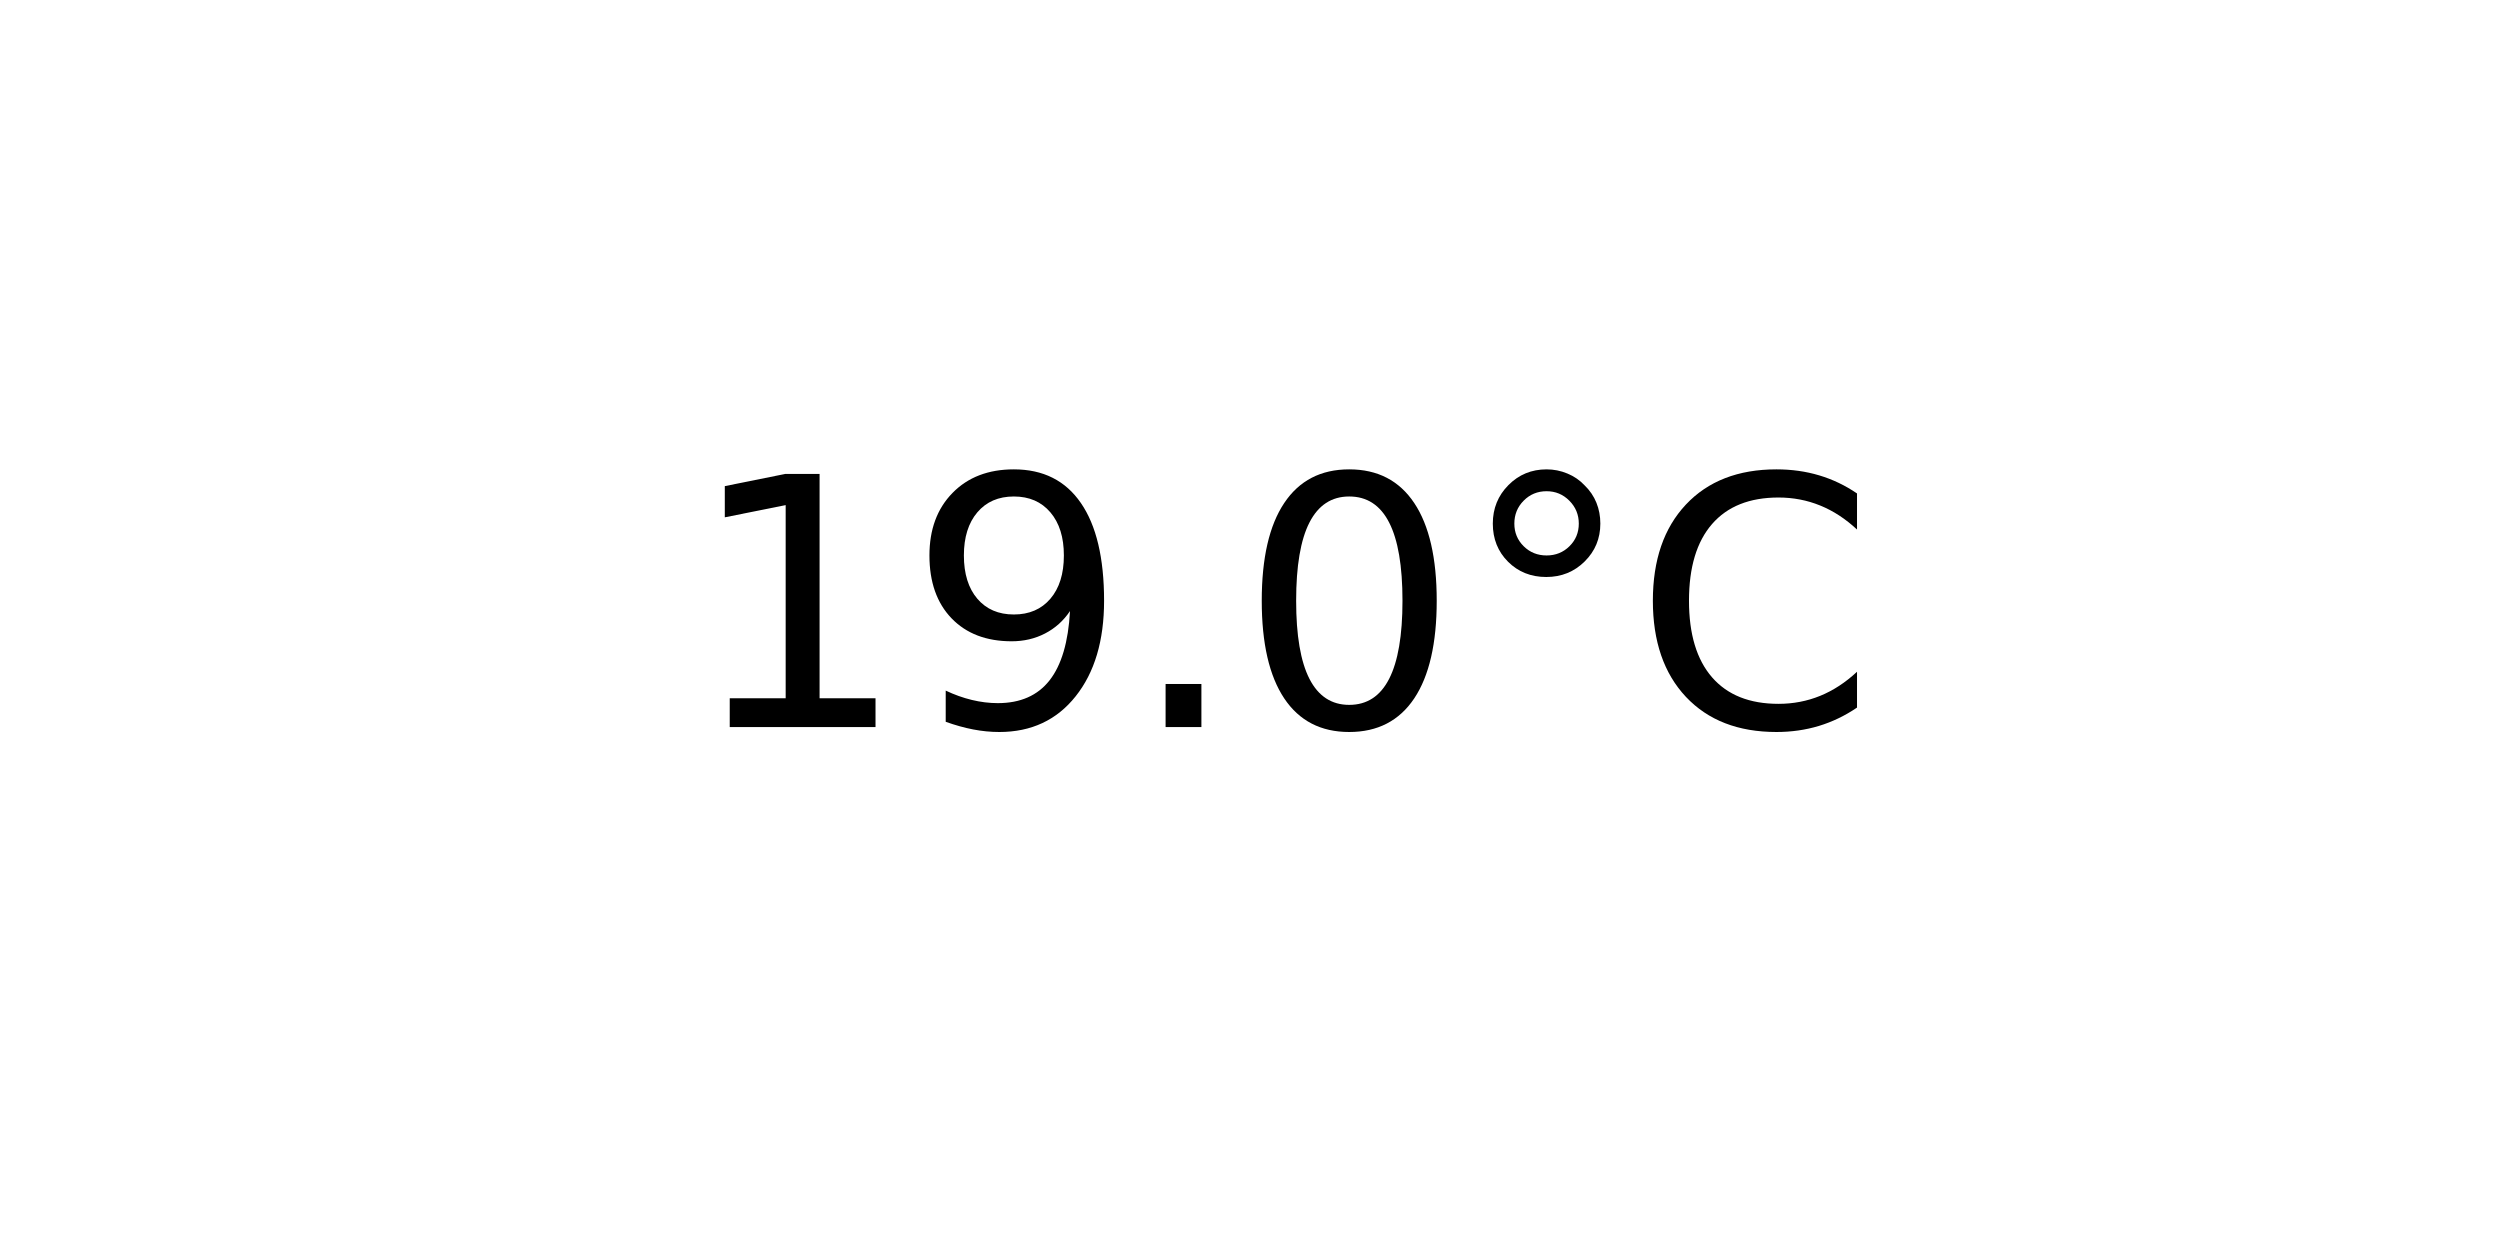
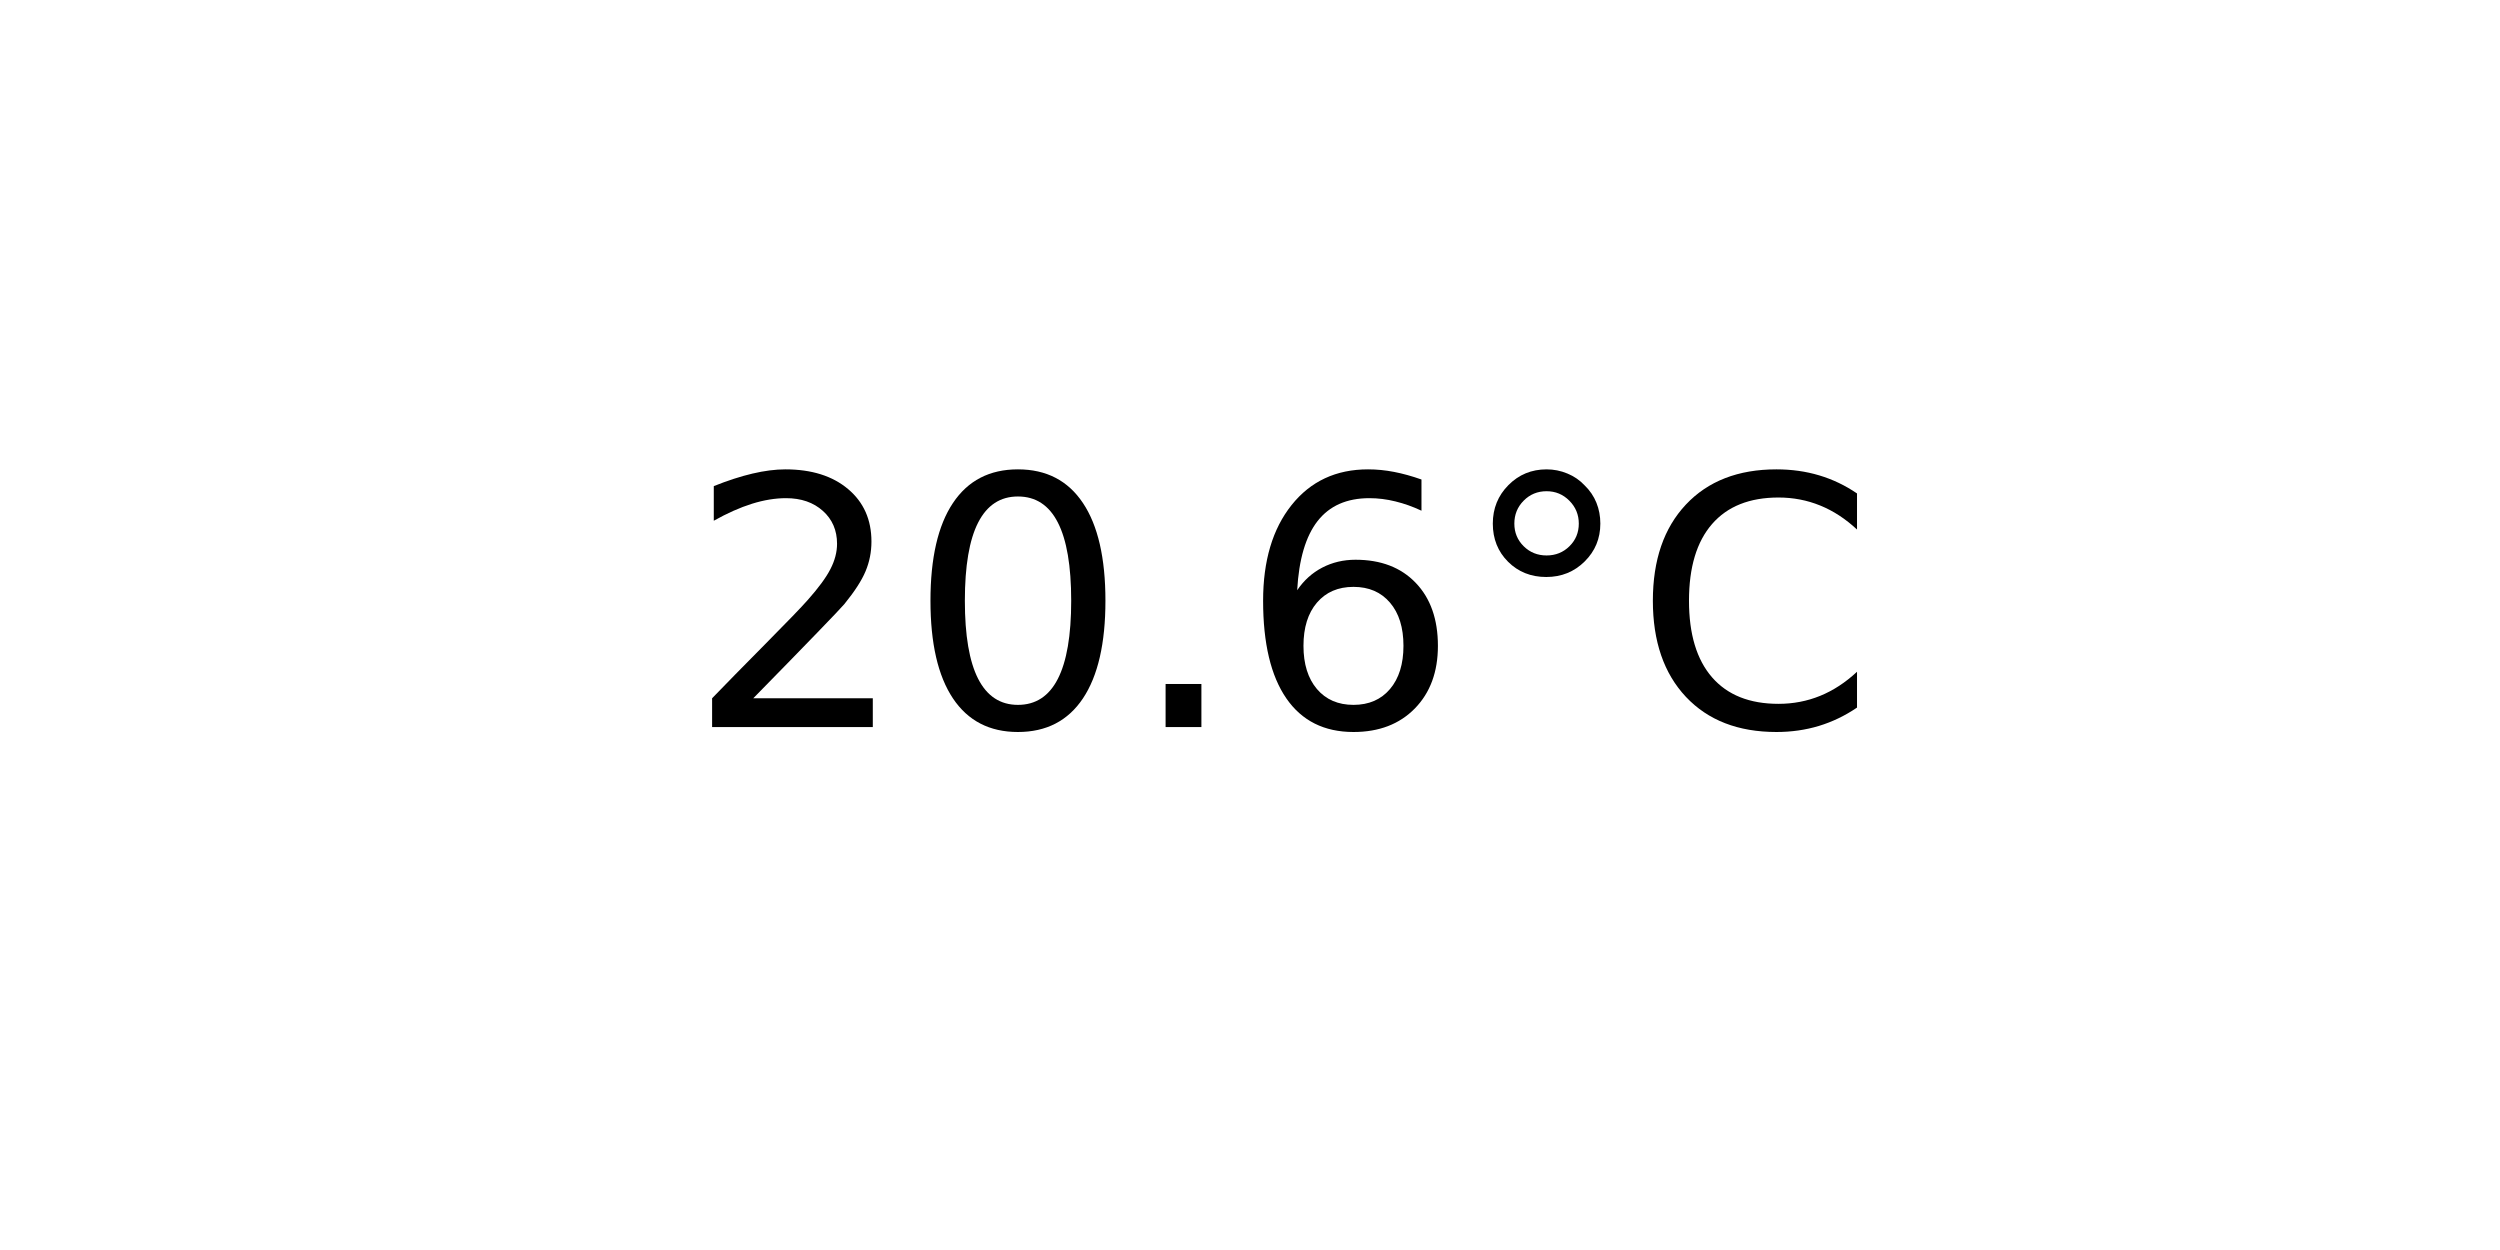
<svg xmlns="http://www.w3.org/2000/svg" xmlns:xlink="http://www.w3.org/1999/xlink" width="72pt" height="36pt" viewBox="0 0 72 36" version="1.1">
  <defs>
    <style type="text/css">*{stroke-linejoin: round; stroke-linecap: butt}</style>
  </defs>
  <g id="figure_1">
    <g id="axes_1">
      <g id="text_1">
        <g transform="translate(19.77578 20.93937) scale(0.1 -0.1)">
          <defs>
-             <path id="DejaVuSans-31" d="M 794 531  L 1825 531  L 1825 4091  L 703 3866  L 703 4441  L 1819 4666  L 2450 4666  L 2450 531  L 3481 531  L 3481 0  L 794 0  L 794 531  z " transform="scale(0.015625)" />
-             <path id="DejaVuSans-39" d="M 703 97  L 703 672  Q 941 559 1184 500  Q 1428 441 1663 441  Q 2288 441 2617 861  Q 2947 1281 2994 2138  Q 2813 1869 2534 1725  Q 2256 1581 1919 1581  Q 1219 1581 811 2004  Q 403 2428 403 3163  Q 403 3881 828 4315  Q 1253 4750 1959 4750  Q 2769 4750 3195 4129  Q 3622 3509 3622 2328  Q 3622 1225 3098 567  Q 2575 -91 1691 -91  Q 1453 -91 1209 -44  Q 966 3 703 97  z M 1959 2075  Q 2384 2075 2632 2365  Q 2881 2656 2881 3163  Q 2881 3666 2632 3958  Q 2384 4250 1959 4250  Q 1534 4250 1286 3958  Q 1038 3666 1038 3163  Q 1038 2656 1286 2365  Q 1534 2075 1959 2075  z " transform="scale(0.015625)" />
+             <path id="DejaVuSans-32" d="M 1228 531  L 3431 531  L 3431 0  L 469 0  L 469 531  Q 828 903 1448 1529  Q 2069 2156 2228 2338  Q 2531 2678 2651 2914  Q 2772 3150 2772 3378  Q 2772 3750 2511 3984  Q 2250 4219 1831 4219  Q 1534 4219 1204 4116  Q 875 4013 500 3803  L 500 4441  Q 881 4594 1212 4672  Q 1544 4750 1819 4750  Q 2544 4750 2975 4387  Q 3406 4025 3406 3419  Q 3406 3131 3298 2873  Q 3191 2616 2906 2266  Q 2828 2175 2409 1742  Q 1991 1309 1228 531  z " transform="scale(0.015625)" />
+             <path id="DejaVuSans-30" d="M 2034 4250  Q 1547 4250 1301 3770  Q 1056 3291 1056 2328  Q 1056 1369 1301 889  Q 1547 409 2034 409  Q 2525 409 2770 889  Q 3016 1369 3016 2328  Q 3016 3291 2770 3770  Q 2525 4250 2034 4250  z M 2034 4750  Q 2819 4750 3233 4129  Q 3647 3509 3647 2328  Q 3647 1150 3233 529  Q 2819 -91 2034 -91  Q 1250 -91 836 529  Q 422 1150 422 2328  Q 422 3509 836 4129  Q 1250 4750 2034 4750  z " transform="scale(0.015625)" />
            <path id="DejaVuSans-2e" d="M 684 794  L 1344 794  L 1344 0  L 684 0  L 684 794  z " transform="scale(0.015625)" />
-             <path id="DejaVuSans-30" d="M 2034 4250  Q 1547 4250 1301 3770  Q 1056 3291 1056 2328  Q 1056 1369 1301 889  Q 1547 409 2034 409  Q 2525 409 2770 889  Q 3016 1369 3016 2328  Q 3016 3291 2770 3770  Q 2525 4250 2034 4250  z M 2034 4750  Q 2819 4750 3233 4129  Q 3647 3509 3647 2328  Q 3647 1150 3233 529  Q 2819 -91 2034 -91  Q 1250 -91 836 529  Q 422 1150 422 2328  Q 422 3509 836 4129  Q 1250 4750 2034 4750  z " transform="scale(0.015625)" />
+             <path id="DejaVuSans-36" d="M 2113 2584  Q 1688 2584 1439 2293  Q 1191 2003 1191 1497  Q 1191 994 1439 701  Q 1688 409 2113 409  Q 2538 409 2786 701  Q 3034 994 3034 1497  Q 3034 2003 2786 2293  Q 2538 2584 2113 2584  z M 3366 4563  L 3366 3988  Q 3128 4100 2886 4159  Q 2644 4219 2406 4219  Q 1781 4219 1451 3797  Q 1122 3375 1075 2522  Q 1259 2794 1537 2939  Q 1816 3084 2150 3084  Q 2853 3084 3261 2657  Q 3669 2231 3669 1497  Q 3669 778 3244 343  Q 2819 -91 2113 -91  Q 1303 -91 875 529  Q 447 1150 447 2328  Q 447 3434 972 4092  Q 1497 4750 2381 4750  Q 2619 4750 2861 4703  Q 3103 4656 3366 4563  z " transform="scale(0.015625)" />
            <path id="DejaVuSans-b0" d="M 1600 4347  Q 1350 4347 1178 4173  Q 1006 4000 1006 3750  Q 1006 3503 1178 3333  Q 1350 3163 1600 3163  Q 1850 3163 2022 3333  Q 2194 3503 2194 3750  Q 2194 3997 2020 4172  Q 1847 4347 1600 4347  z M 1600 4750  Q 1800 4750 1984 4673  Q 2169 4597 2303 4453  Q 2447 4313 2519 4134  Q 2591 3956 2591 3750  Q 2591 3338 2302 3052  Q 2013 2766 1594 2766  Q 1172 2766 890 3047  Q 609 3328 609 3750  Q 609 4169 896 4459  Q 1184 4750 1600 4750  z " transform="scale(0.015625)" />
            <path id="DejaVuSans-43" d="M 4122 4306  L 4122 3641  Q 3803 3938 3442 4084  Q 3081 4231 2675 4231  Q 1875 4231 1450 3742  Q 1025 3253 1025 2328  Q 1025 1406 1450 917  Q 1875 428 2675 428  Q 3081 428 3442 575  Q 3803 722 4122 1019  L 4122 359  Q 3791 134 3420 21  Q 3050 -91 2638 -91  Q 1578 -91 968 557  Q 359 1206 359 2328  Q 359 3453 968 4101  Q 1578 4750 2638 4750  Q 3056 4750 3426 4639  Q 3797 4528 4122 4306  z " transform="scale(0.015625)" />
          </defs>
-           <use xlink:href="#DejaVuSans-31" />
-           <use xlink:href="#DejaVuSans-39" x="63.623" />
+           <use xlink:href="#DejaVuSans-32" />
+           <use xlink:href="#DejaVuSans-30" x="63.623" />
          <use xlink:href="#DejaVuSans-2e" x="127.246" />
-           <use xlink:href="#DejaVuSans-30" x="159.033" />
+           <use xlink:href="#DejaVuSans-36" x="159.033" />
          <use xlink:href="#DejaVuSans-b0" x="222.656" />
          <use xlink:href="#DejaVuSans-43" x="272.656" />
        </g>
      </g>
    </g>
  </g>
</svg>
